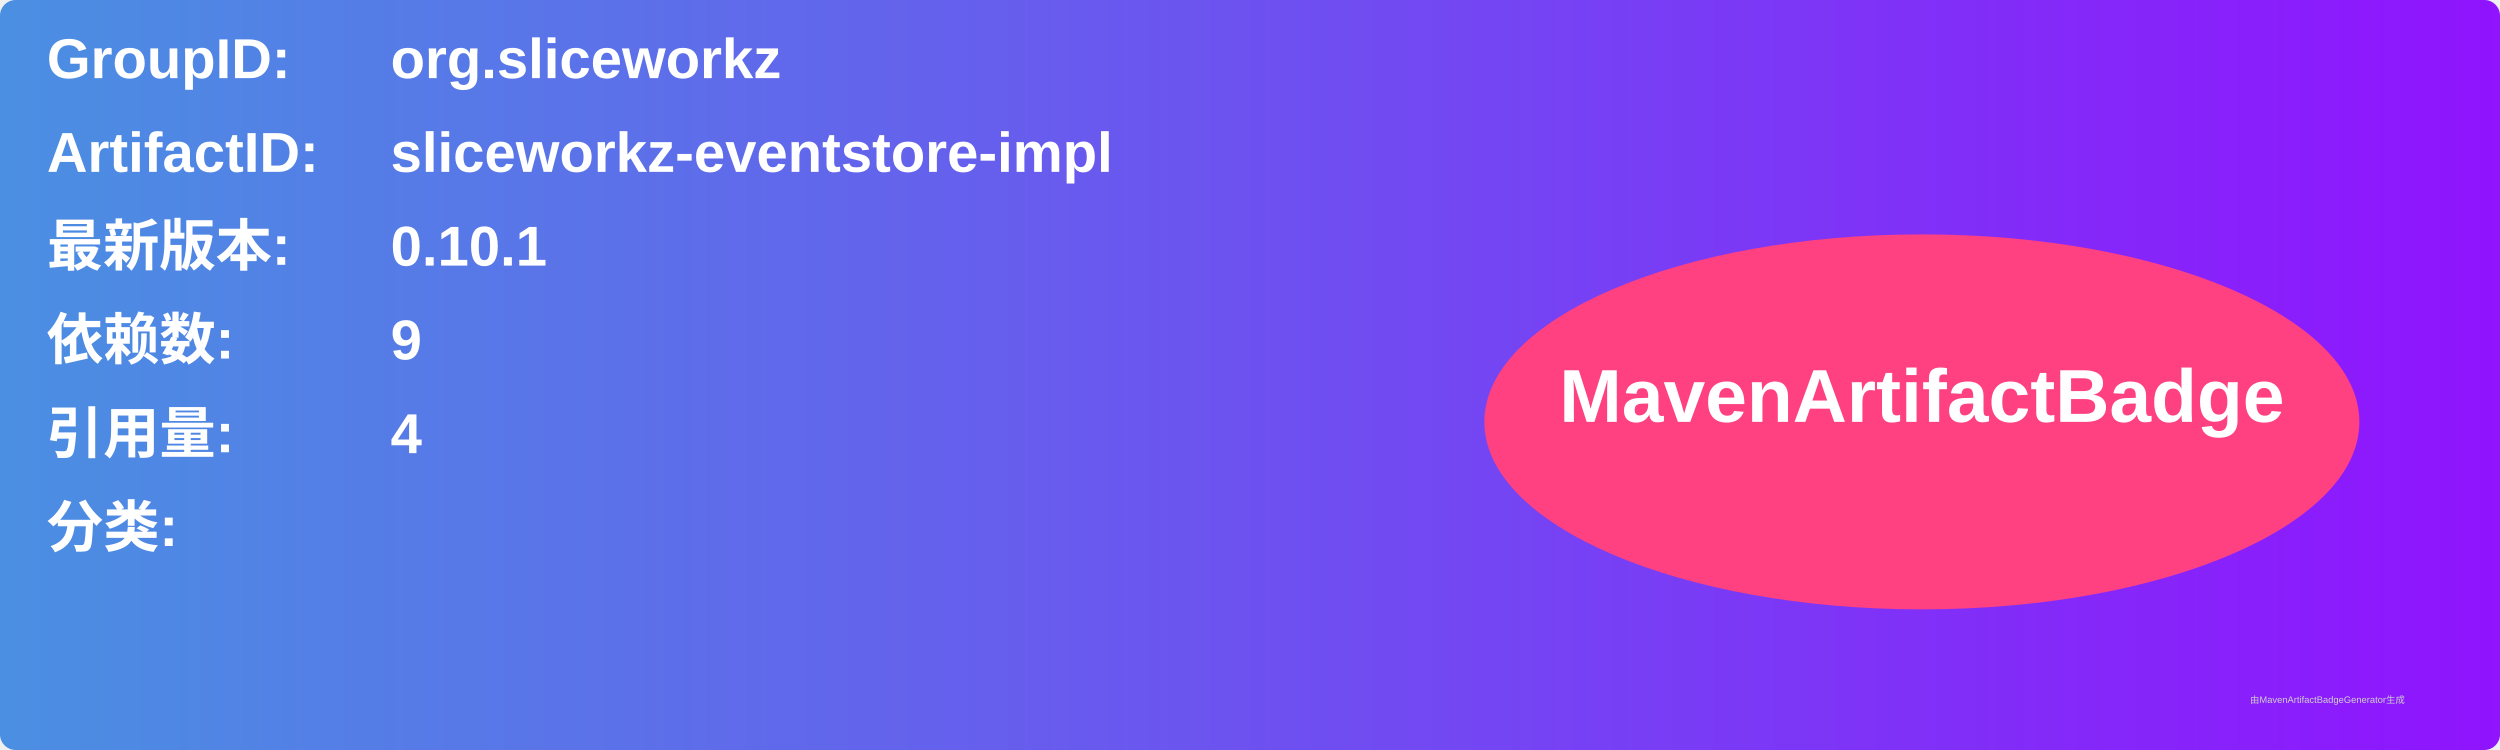
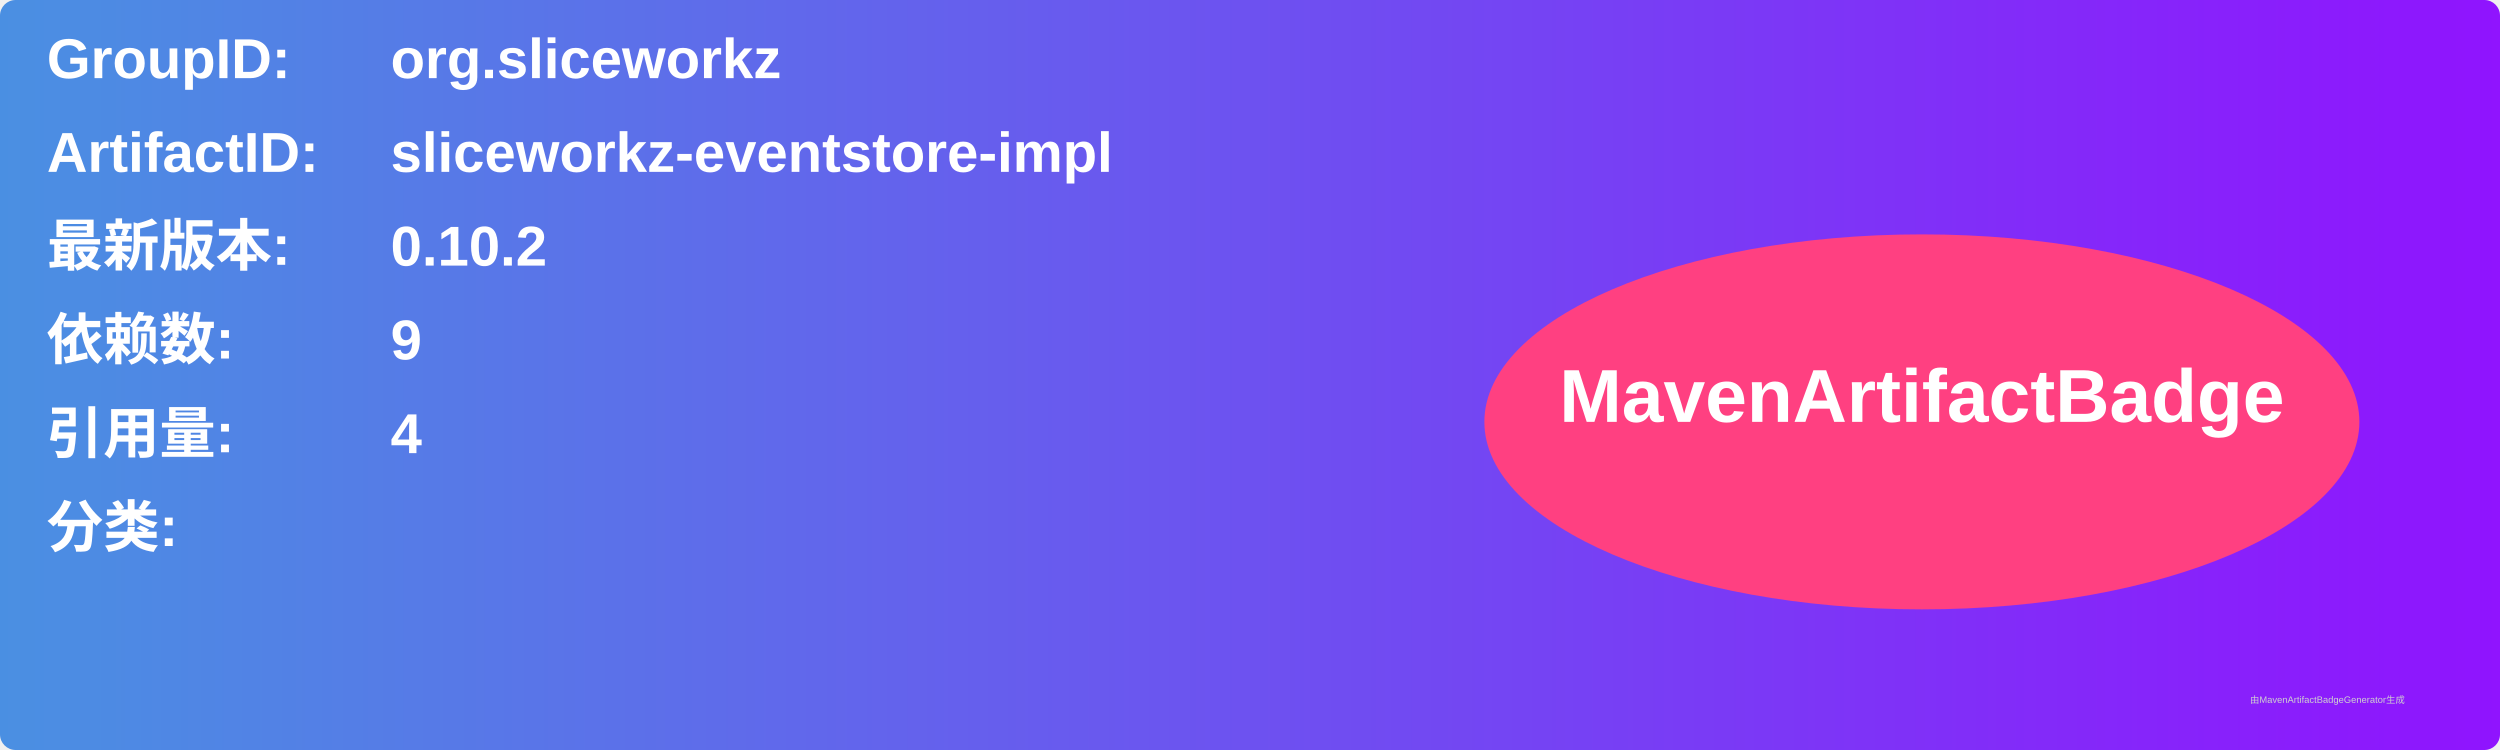
<svg xmlns="http://www.w3.org/2000/svg" width="800" height="240" viewBox="0 0 800 240">
  <linearGradient id="grad" x1="0%" y1="0%" x2="100%" y2="0%">
    <stop offset="0%" stop-color="#4a90e2" />
    <stop offset="100%" stop-color="#9013fe" />
  </linearGradient>
  <rect width="100%" height="100%" rx="5" ry="5" fill="url(#grad)" />
  <g transform="translate(15, 15)">
    <text x="0" y="10" font-family="Arial" font-size="18" fill="white" font-weight="bold" width="260">GroupID:</text>
    <text x="110" y="10" font-family="Arial" font-size="18" fill="white" font-weight="bold" width="460">org.sliceworkz</text>
    <text x="0" y="40" font-family="Arial" font-size="18" fill="white" font-weight="bold" width="260">ArtifactID:</text>
    <text x="110" y="40" font-family="Arial" font-size="18" fill="white" font-weight="bold" width="460">sliceworkz-eventstore-impl</text>
    <text x="0" y="70" font-family="Arial" font-size="18" fill="white" font-weight="bold">最新版本:</text>
    <text x="110" y="70" font-family="Arial" font-size="18" fill="white" font-weight="bold">
-       <tspan font-weight="bold">0.10.1</tspan>
+       <tspan font-weight="bold">0.10.2</tspan>
    </text>
    <text x="0" y="100" font-family="Arial" font-size="18" fill="white" font-weight="bold">依赖数: </text>
    <text x="110" y="100" font-family="Arial" font-size="18" fill="white">
      <tspan font-weight="bold">9</tspan>
    </text>
    <text x="0" y="130" font-family="Arial" font-size="18" fill="white" font-weight="bold">引用量: </text>
    <text x="110" y="130" font-family="Arial" font-size="18" fill="white">
      <tspan font-weight="bold">4</tspan>
    </text>
    <text x="0" y="160" font-family="Arial" font-size="18" fill="white" font-weight="bold">分类:</text>
    <text x="10" y="190" font-family="Arial" font-size="10" fill="white">
      <tspan font-weight="bold" />
    </text>
    <ellipse cx="600" cy="120" rx="140" ry="60" fill="#ff4081" />
    <text x="600" y="120" text-anchor="middle" font-family="Arial" font-size="24" fill="white" font-weight="bold">MavenArtifactBadge</text>
  </g>
  <text x="720" y="225" font-family="Arial" font-size="3" fill="#d0d0d0">由MavenArtifactBadgeGenerator生成</text>
</svg>
